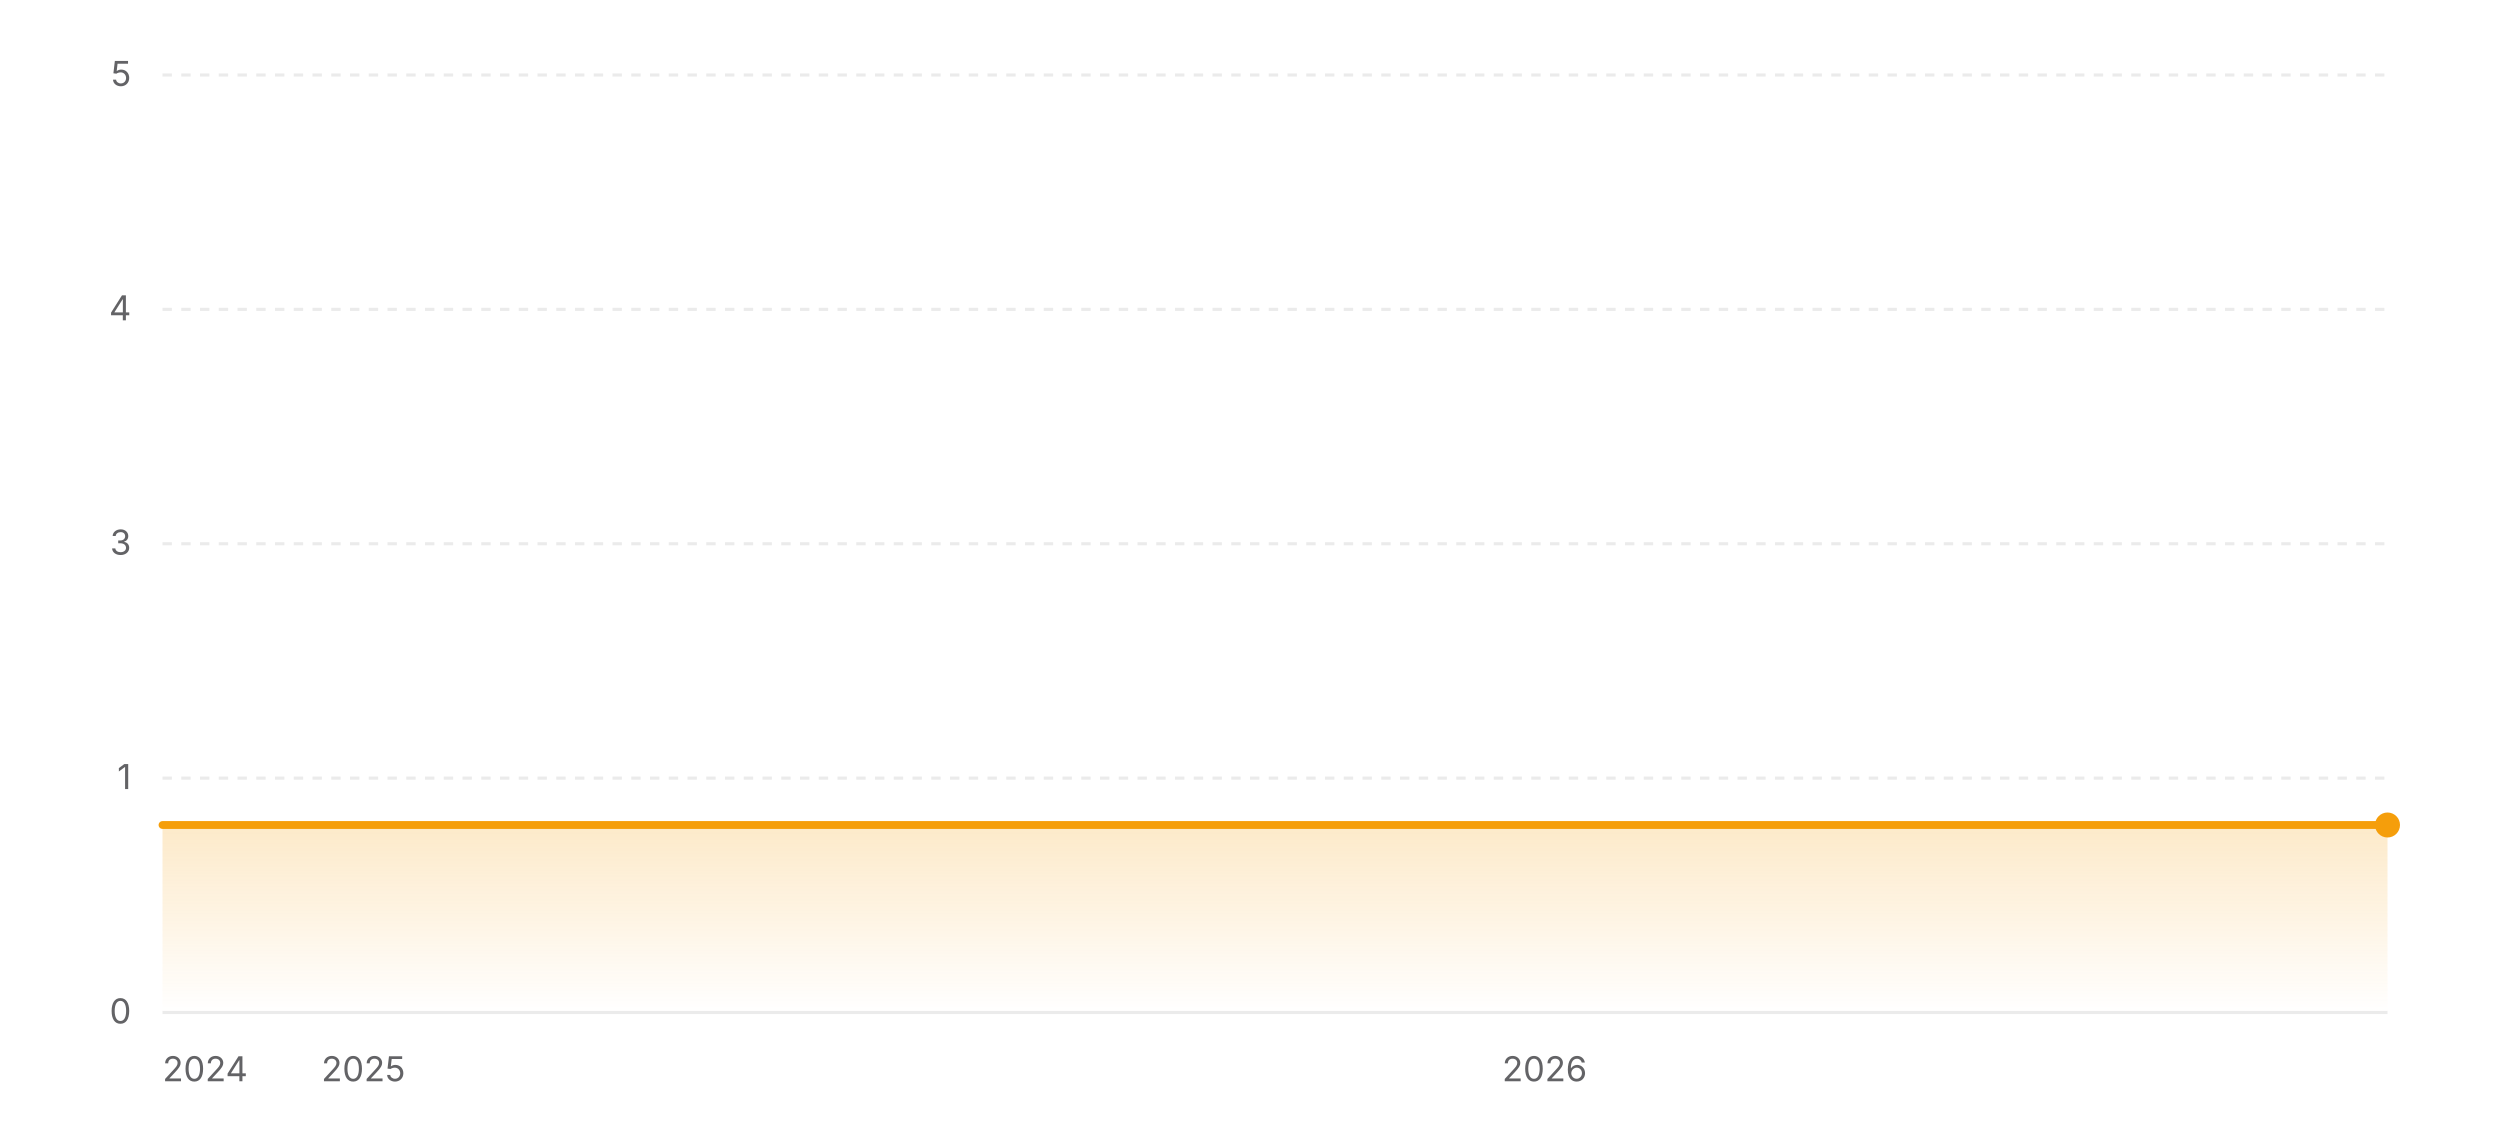
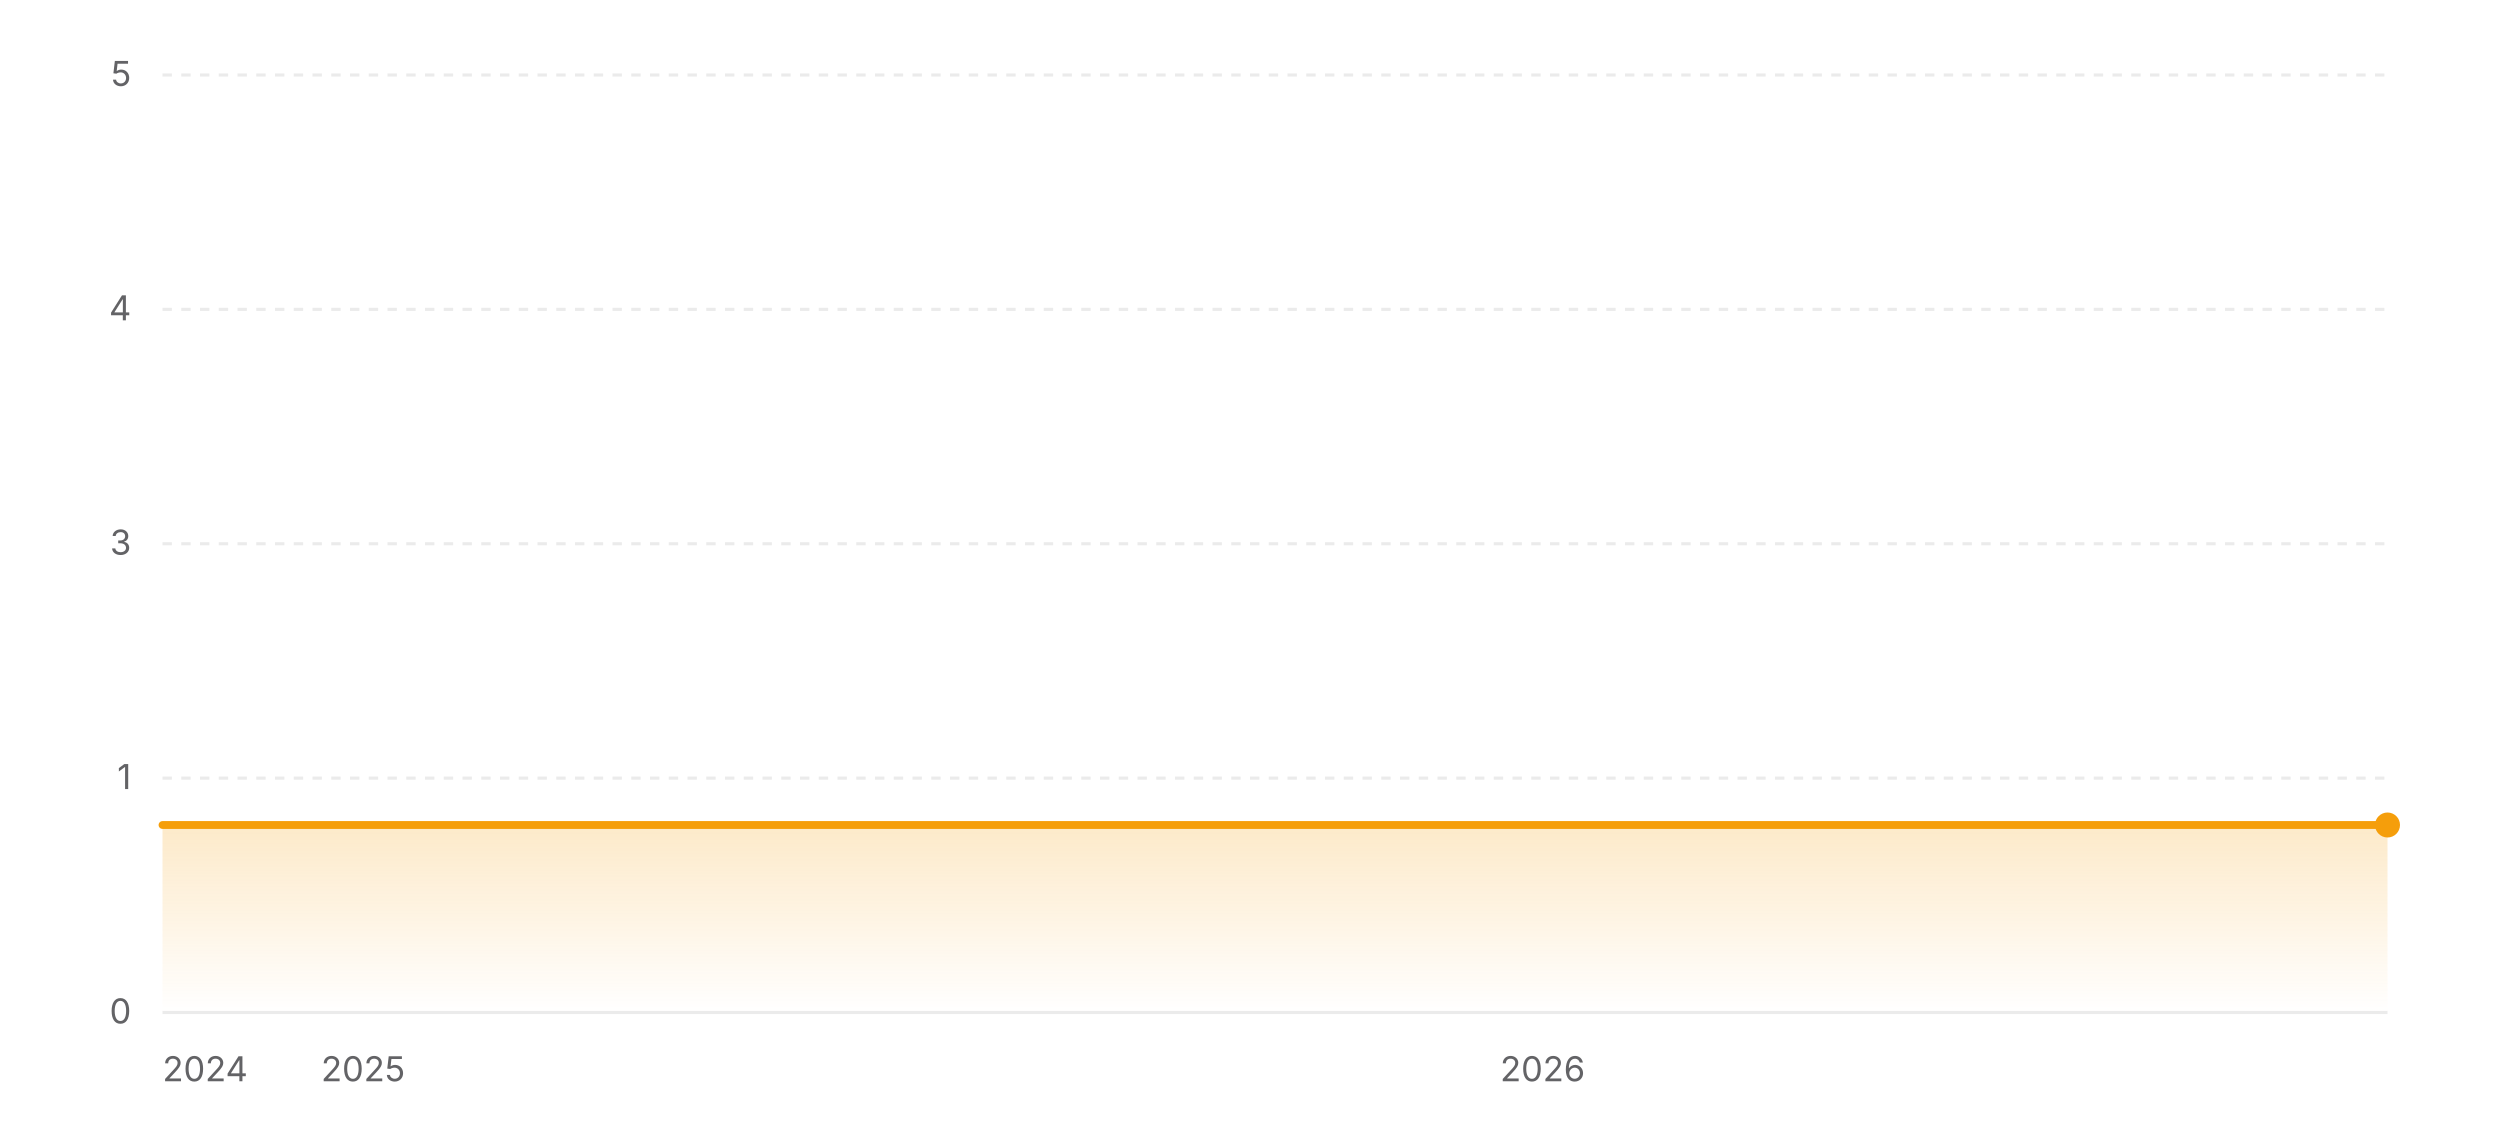
<svg xmlns="http://www.w3.org/2000/svg" width="800" height="360" viewBox="0 0 800 360" role="img" aria-label="Star history of wofy-92/markdown-online-editor">
  <defs>
    <linearGradient id="area-light" x1="0" y1="0" x2="0" y2="1">
      <stop offset="0%" stop-color="#f59e0b" stop-opacity="0.22" />
      <stop offset="100%" stop-color="#f59e0b" stop-opacity="0" />
    </linearGradient>
  </defs>
  <line x1="52" y1="324" x2="764" y2="324" stroke="rgba(0,0,0,0.08)" stroke-width="1" />
  <text x="42" y="327.5" text-anchor="end" font-size="11" fill="#636366" font-family="ui-sans-serif, system-ui, -apple-system, BlinkMacSystemFont, 'Segoe UI', sans-serif">0</text>
  <line x1="52" y1="249" x2="764" y2="249" stroke="rgba(0,0,0,0.08)" stroke-width="1" stroke-dasharray="3 3" />
  <text x="42" y="252.5" text-anchor="end" font-size="11" fill="#636366" font-family="ui-sans-serif, system-ui, -apple-system, BlinkMacSystemFont, 'Segoe UI', sans-serif">1</text>
  <line x1="52" y1="174" x2="764" y2="174" stroke="rgba(0,0,0,0.08)" stroke-width="1" stroke-dasharray="3 3" />
  <text x="42" y="177.5" text-anchor="end" font-size="11" fill="#636366" font-family="ui-sans-serif, system-ui, -apple-system, BlinkMacSystemFont, 'Segoe UI', sans-serif">3</text>
  <line x1="52" y1="99" x2="764" y2="99" stroke="rgba(0,0,0,0.08)" stroke-width="1" stroke-dasharray="3 3" />
  <text x="42" y="102.5" text-anchor="end" font-size="11" fill="#636366" font-family="ui-sans-serif, system-ui, -apple-system, BlinkMacSystemFont, 'Segoe UI', sans-serif">4</text>
  <line x1="52" y1="24" x2="764" y2="24" stroke="rgba(0,0,0,0.08)" stroke-width="1" stroke-dasharray="3 3" />
  <text x="42" y="27.5" text-anchor="end" font-size="11" fill="#636366" font-family="ui-sans-serif, system-ui, -apple-system, BlinkMacSystemFont, 'Segoe UI', sans-serif">5</text>
  <polygon fill="url(#area-light)" points="52,324 52,264 764,264 764,324" />
  <polyline fill="none" stroke="#f59e0b" stroke-width="2.5" stroke-linecap="round" stroke-linejoin="round" points="52,264 764,264" />
  <circle cx="764" cy="264" r="4" fill="#f59e0b" />
  <text x="52" y="346" text-anchor="start" font-size="11" fill="#636366" font-family="ui-sans-serif, system-ui, -apple-system, BlinkMacSystemFont, 'Segoe UI', sans-serif">2024</text>
-   <text x="116.28" y="346" text-anchor="middle" font-size="11" fill="#636366" font-family="ui-sans-serif, system-ui, -apple-system, BlinkMacSystemFont, 'Segoe UI', sans-serif">2025</text>
-   <text x="494.28" y="346" text-anchor="middle" font-size="11" fill="#636366" font-family="ui-sans-serif, system-ui, -apple-system, BlinkMacSystemFont, 'Segoe UI', sans-serif">2026</text>
+   <text x="116.19" y="346" text-anchor="middle" font-size="11" fill="#636366" font-family="ui-sans-serif, system-ui, -apple-system, BlinkMacSystemFont, 'Segoe UI', sans-serif">2025</text>
+   <text x="493.64" y="346" text-anchor="middle" font-size="11" fill="#636366" font-family="ui-sans-serif, system-ui, -apple-system, BlinkMacSystemFont, 'Segoe UI', sans-serif">2026</text>
</svg>
